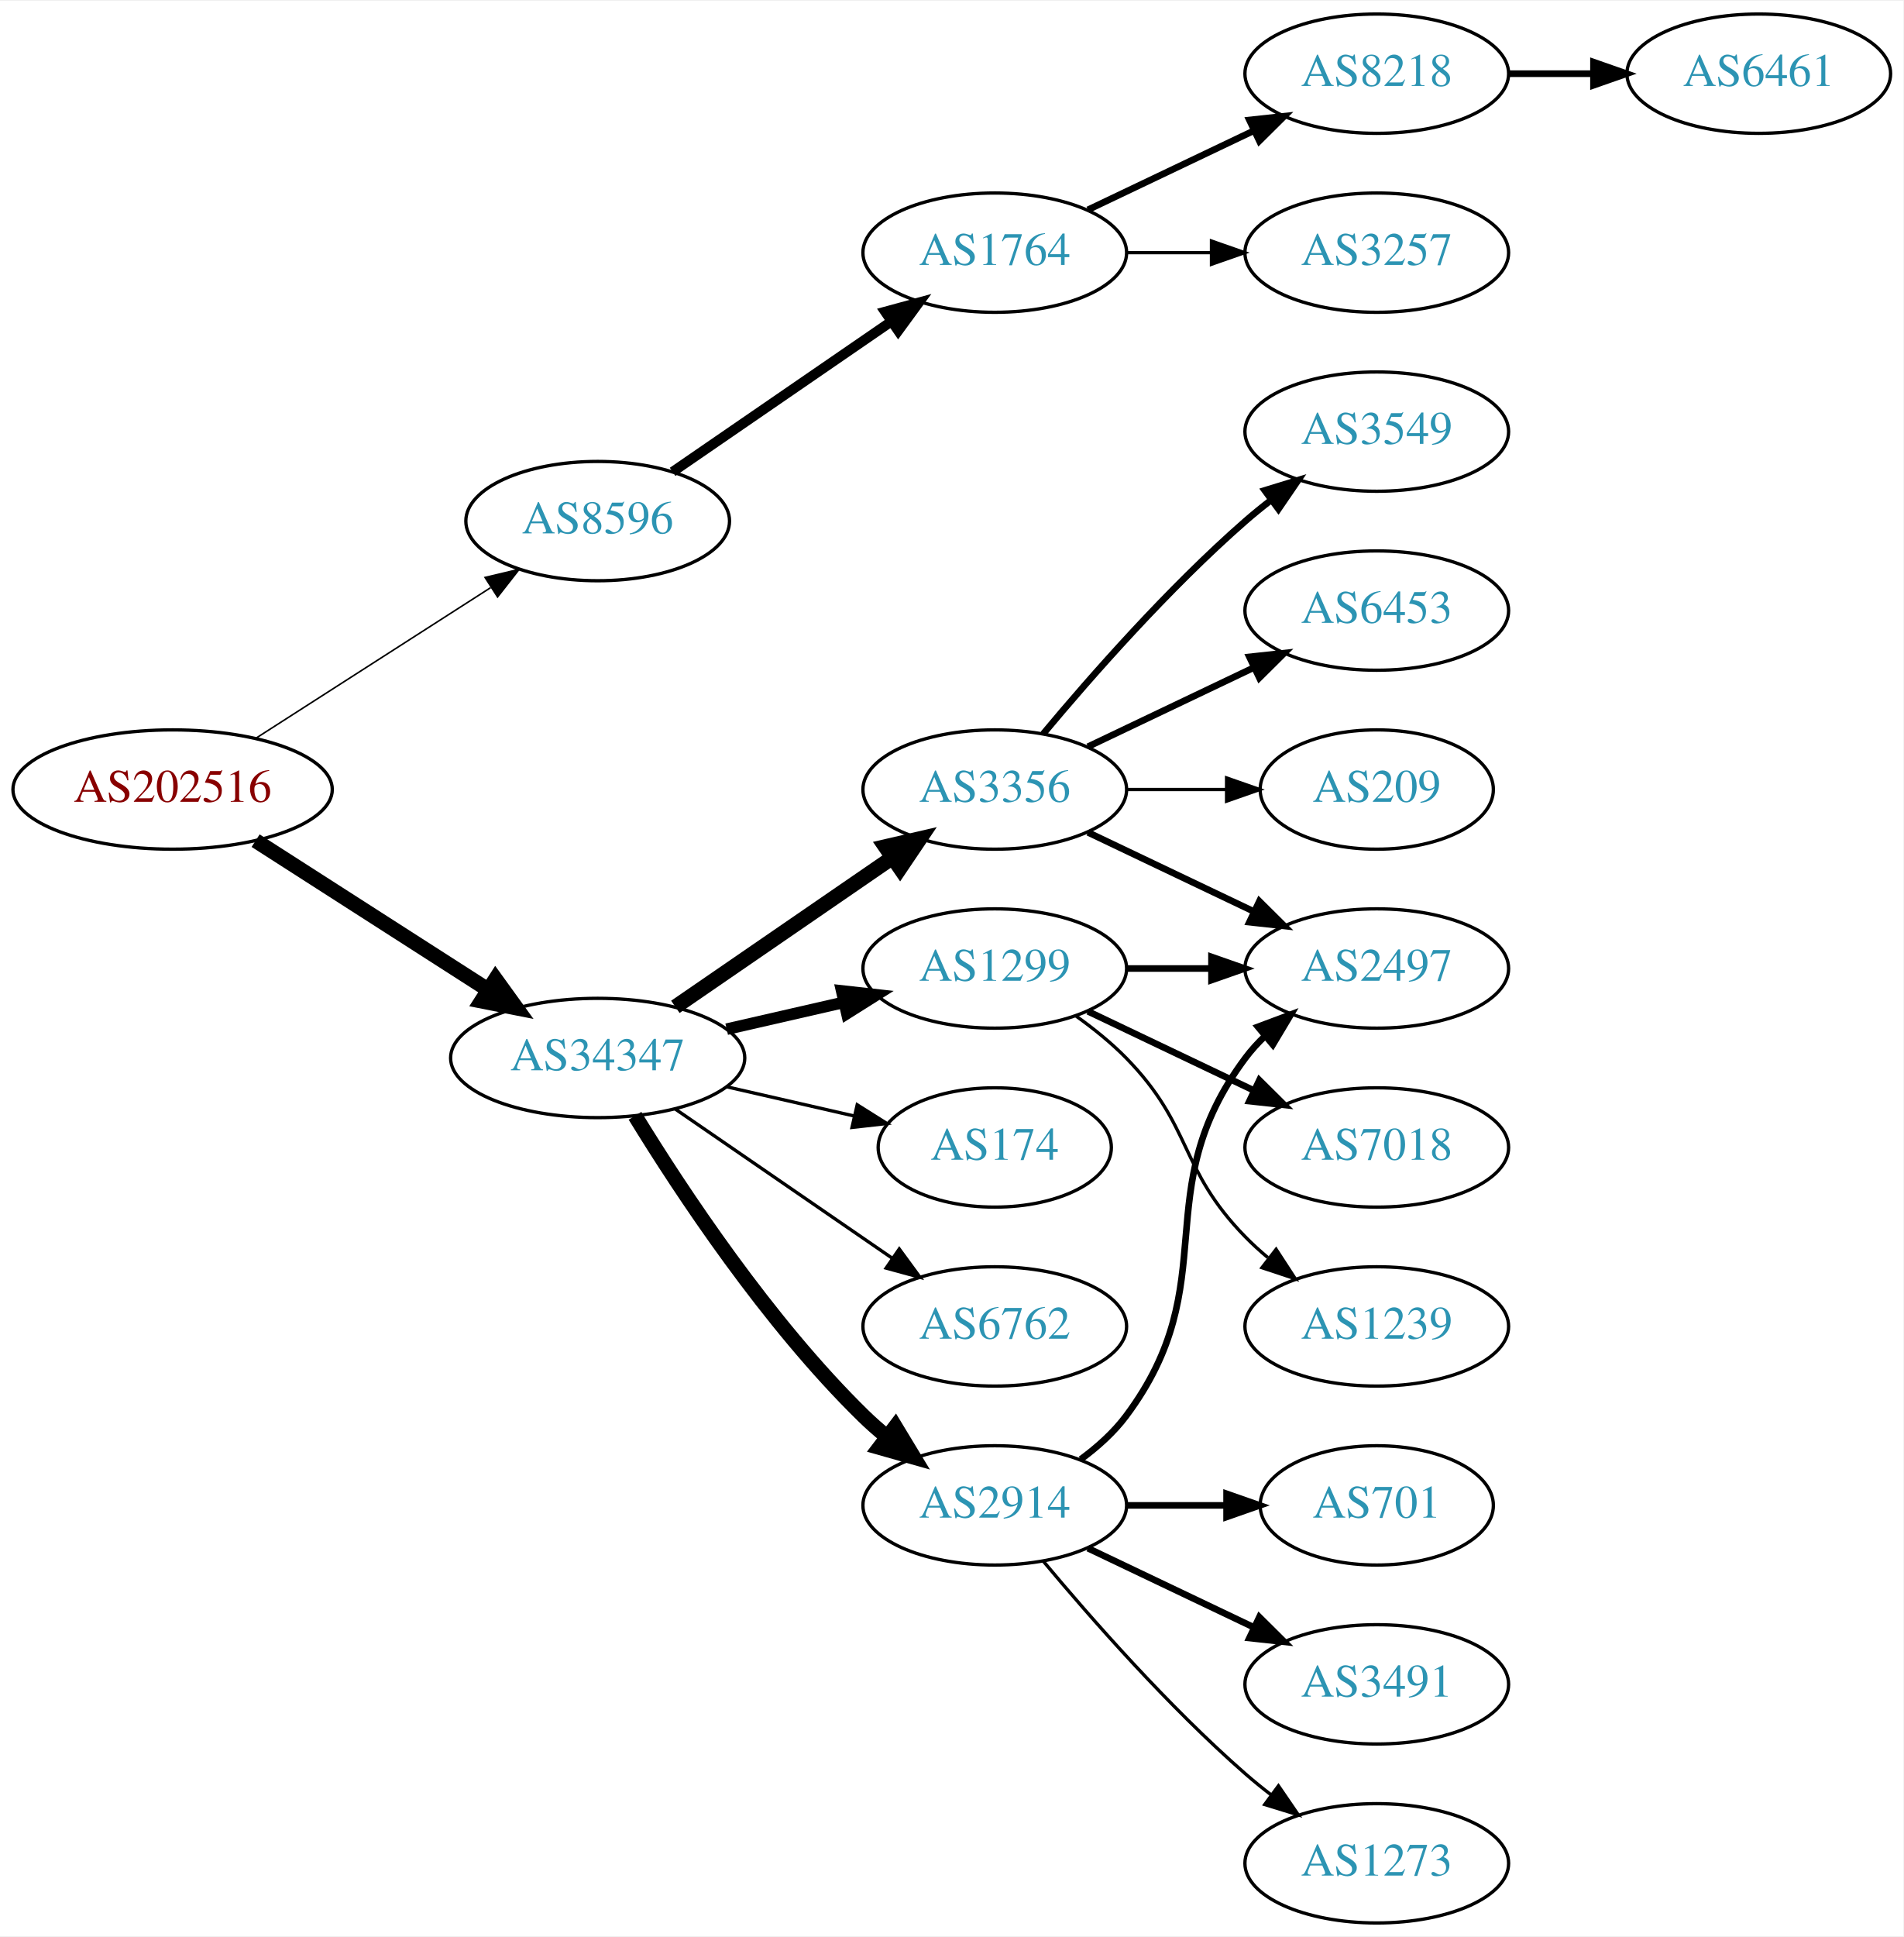
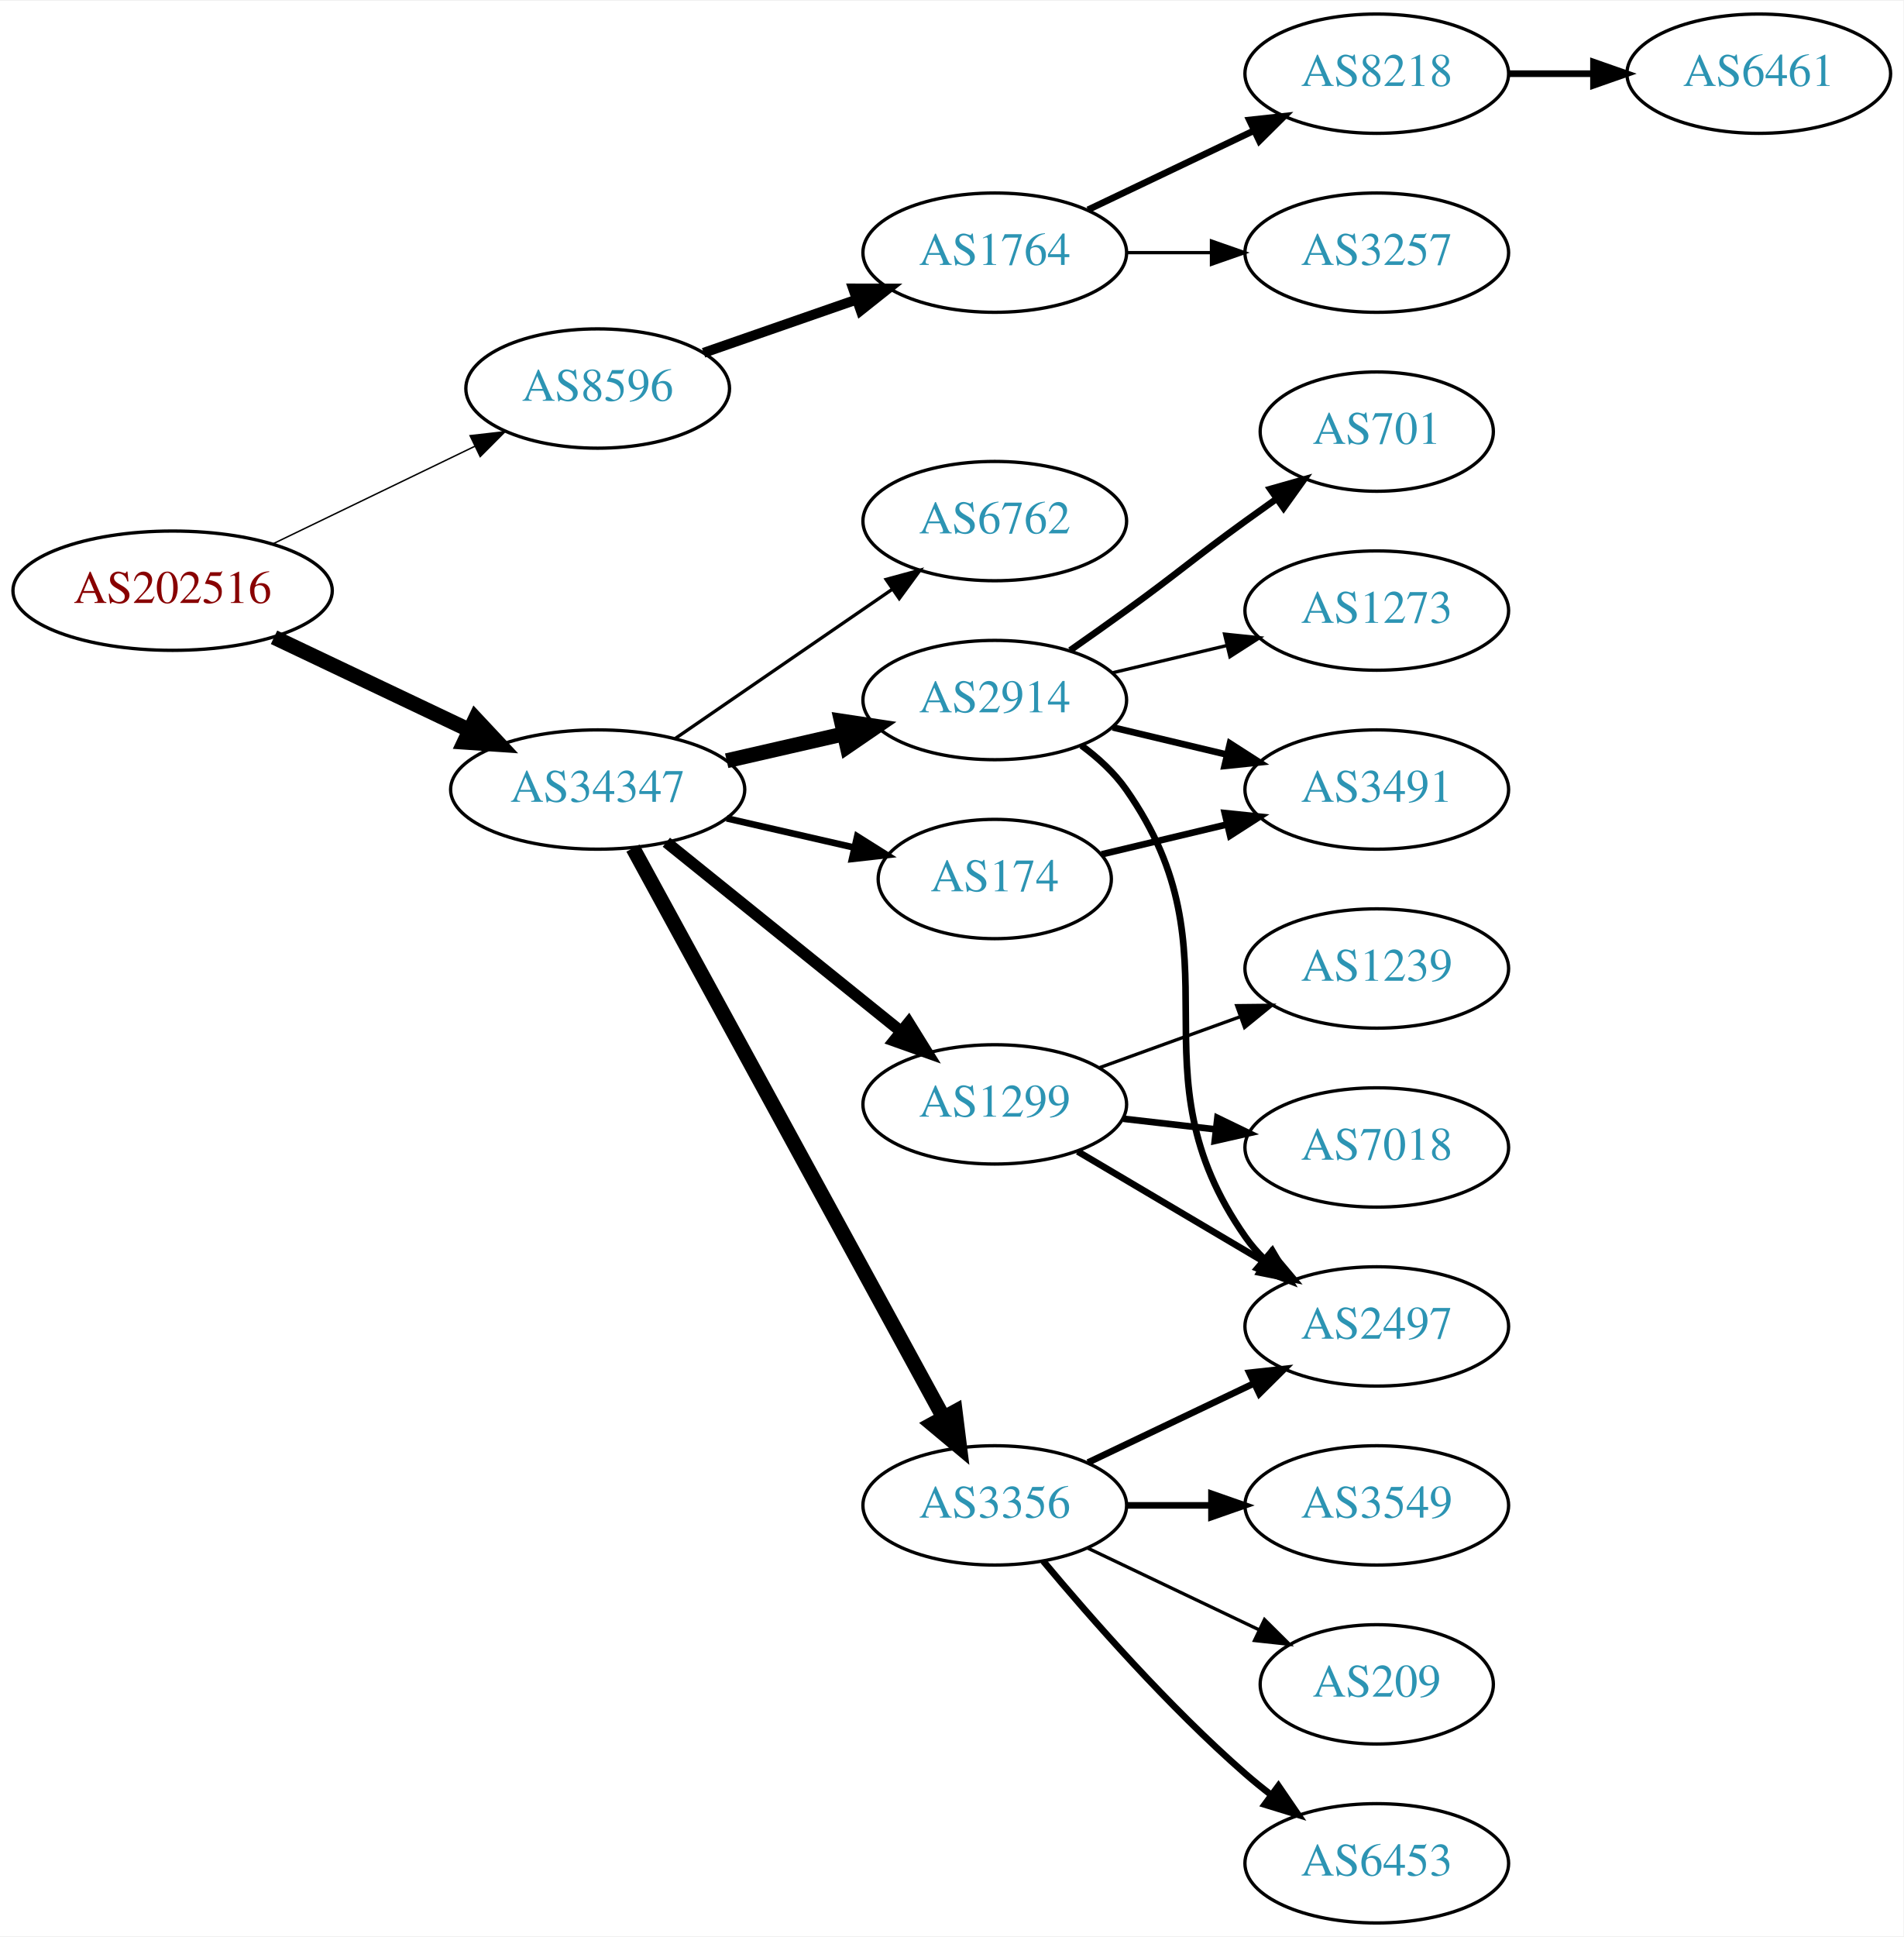
<svg xmlns="http://www.w3.org/2000/svg" xmlns:xlink="http://www.w3.org/1999/xlink" width="574pt" height="584pt" viewBox="0.00 0.00 574.46 584.00">
  <g id="graph0" class="graph" transform="scale(1 1) rotate(0) translate(4 580)">
    <polygon fill="white" stroke="none" points="-4,4 -4,-580 570.463,-580 570.463,4 -4,4" />
    <g id="node1" class="node">
      <g id="a_node1">
        <a xlink:href="/asn/202516" xlink:title="AS202516 ~ web-crossing GmbH [AT]">
-           <ellipse fill="#ffffff" stroke="black" cx="48.096" cy="-342" rx="48.192" ry="18" />
-           <text text-anchor="middle" x="48.096" y="-338.3" font-family="Times,serif" font-size="14.00" fill="#880000">AS202516</text>
+           <ellipse fill="#ffffff" stroke="black" cx="48.096" cy="-402" rx="48.192" ry="18" />
+           <text text-anchor="middle" x="48.096" y="-398.3" font-family="Times,serif" font-size="14.00" fill="#880000">AS202516</text>
        </a>
      </g>
    </g>
    <g id="node2" class="node">
      <g id="a_node2">
        <a xlink:href="/asn/8596" xlink:title="AS8596 ~ hotze.com GmbH [AT]">
-           <ellipse fill="#ffffff" stroke="black" cx="176.388" cy="-423" rx="39.794" ry="18" />
-           <text text-anchor="middle" x="176.388" y="-419.3" font-family="Times,serif" font-size="14.00" fill="#2c94b3">AS8596</text>
+           <ellipse fill="#ffffff" stroke="black" cx="176.388" cy="-463" rx="39.794" ry="18" />
+           <text text-anchor="middle" x="176.388" y="-459.3" font-family="Times,serif" font-size="14.00" fill="#2c94b3">AS8596</text>
        </a>
      </g>
    </g>
    <g id="edge1" class="edge">
-       <path fill="none" stroke="black" stroke-width="0.466" d="M73.147,-357.426C93.276,-370.336 122.141,-388.849 144.071,-402.915" />
-       <polygon fill="black" stroke="black" stroke-width="0.466" points="142.393,-405.996 152.7,-408.449 146.172,-400.104 142.393,-405.996" />
+       <path fill="none" stroke="black" stroke-width="0.435" d="M78.387,-416.148C96.547,-424.919 120.01,-436.252 139.312,-445.575" />
+       <polygon fill="black" stroke="black" stroke-width="0.435" points="137.884,-448.772 148.411,-449.97 140.929,-442.469 137.884,-448.772" />
    </g>
    <g id="node3" class="node">
      <g id="a_node3">
        <a xlink:href="/asn/34347" xlink:title="AS34347 ~ HALLAG Kommunal GmbH [AT]">
-           <ellipse fill="#ffffff" stroke="black" cx="176.388" cy="-261" rx="44.393" ry="18" />
-           <text text-anchor="middle" x="176.388" y="-257.3" font-family="Times,serif" font-size="14.00" fill="#2c94b3">AS34347</text>
+           <ellipse fill="#ffffff" stroke="black" cx="176.388" cy="-342" rx="44.393" ry="18" />
+           <text text-anchor="middle" x="176.388" y="-338.3" font-family="Times,serif" font-size="14.00" fill="#2c94b3">AS34347</text>
        </a>
      </g>
    </g>
    <g id="edge2" class="edge">
-       <path fill="none" stroke="black" stroke-width="4.5" d="M73.147,-326.574C93.024,-313.826 121.421,-295.613 143.246,-281.615" />
-       <polygon fill="black" stroke="black" stroke-width="4.5" points="145.561,-284.808 151.853,-276.095 141.31,-278.179 145.561,-284.808" />
+       <path fill="none" stroke="black" stroke-width="4.5" d="M78.706,-387.933C96.294,-379.577 118.772,-368.898 137.627,-359.94" />
+       <polygon fill="black" stroke="black" stroke-width="4.5" points="139.49,-363.414 146.832,-355.566 136.11,-356.301 139.49,-363.414" />
    </g>
    <g id="node4" class="node">
      <g id="a_node4">
        <a xlink:href="/asn/1764" xlink:title="AS1764 ~ NEXTLAYER-AS [AT]">
          <ellipse fill="#ffffff" stroke="black" cx="296.23" cy="-504" rx="39.794" ry="18" />
          <text text-anchor="middle" x="296.23" y="-500.3" font-family="Times,serif" font-size="14.00" fill="#2c94b3">AS1764</text>
        </a>
      </g>
    </g>
    <g id="edge3" class="edge">
-       <path fill="none" stroke="black" stroke-width="3" d="M199.002,-437.857C217.49,-450.565 244.304,-468.995 264.934,-483.175" />
-       <polygon fill="black" stroke="black" stroke-width="3" points="263.13,-486.183 273.354,-488.963 267.096,-480.414 263.13,-486.183" />
+       <path fill="none" stroke="black" stroke-width="3" d="M208.349,-473.772C222.446,-478.677 239.322,-484.548 254.436,-489.807" />
+       <polygon fill="black" stroke="black" stroke-width="3" points="253.471,-493.177 264.066,-493.157 255.771,-486.566 253.471,-493.177" />
    </g>
    <g id="node8" class="node">
      <g id="a_node8">
-         <a xlink:href="/asn/3356" xlink:title="AS3356 ~ Level 3 Parent, LLC [US]">
-           <ellipse fill="#ffffff" stroke="black" cx="296.23" cy="-342" rx="39.794" ry="18" />
-           <text text-anchor="middle" x="296.23" y="-338.3" font-family="Times,serif" font-size="14.00" fill="#2c94b3">AS3356</text>
+         <a xlink:href="/asn/174" xlink:title="AS174 ~ Cogent Communications [US]">
+           <ellipse fill="#ffffff" stroke="black" cx="296.23" cy="-315" rx="35.194" ry="18" />
+           <text text-anchor="middle" x="296.23" y="-311.3" font-family="Times,serif" font-size="14.00" fill="#2c94b3">AS174</text>
        </a>
      </g>
    </g>
    <g id="edge7" class="edge">
-       <path fill="none" stroke="black" stroke-width="4.5" d="M199.83,-276.426C218.412,-289.198 244.972,-307.455 265.352,-321.463" />
-       <polygon fill="black" stroke="black" stroke-width="4.5" points="263.195,-324.758 273.666,-327.178 267.656,-318.269 263.195,-324.758" />
+       <path fill="none" stroke="black" stroke-width="2" d="M215.322,-333.308C227.639,-330.486 241.364,-327.342 253.915,-324.466" />
+       <polygon fill="black" stroke="black" stroke-width="2" points="254.714,-327.874 263.68,-322.229 253.15,-321.051 254.714,-327.874" />
    </g>
    <g id="node9" class="node">
      <g id="a_node9">
        <a xlink:href="/asn/1299" xlink:title="AS1299 ~ Telia Carrier [EU]">
-           <ellipse fill="#ffffff" stroke="black" cx="296.23" cy="-288" rx="39.794" ry="18" />
-           <text text-anchor="middle" x="296.23" y="-284.3" font-family="Times,serif" font-size="14.00" fill="#2c94b3">AS1299</text>
+           <ellipse fill="#ffffff" stroke="black" cx="296.23" cy="-247" rx="39.794" ry="18" />
+           <text text-anchor="middle" x="296.23" y="-243.3" font-family="Times,serif" font-size="14.00" fill="#2c94b3">AS1299</text>
        </a>
      </g>
    </g>
    <g id="edge8" class="edge">
-       <path fill="none" stroke="black" stroke-width="3.5" d="M215.322,-269.692C226.563,-272.267 238.976,-275.111 250.599,-277.774" />
-       <polygon fill="black" stroke="black" stroke-width="3.5" points="250.031,-281.235 260.56,-280.057 251.595,-274.412 250.031,-281.235" />
+       <path fill="none" stroke="black" stroke-width="3.5" d="M197.112,-326.099C216.517,-310.456 246.303,-286.443 267.967,-268.979" />
+       <polygon fill="black" stroke="black" stroke-width="3.5" points="270.245,-271.638 275.834,-262.637 265.852,-266.188 270.245,-271.638" />
    </g>
    <g id="node10" class="node">
      <g id="a_node10">
-         <a xlink:href="/asn/174" xlink:title="AS174 ~ Cogent Communications [US]">
-           <ellipse fill="#ffffff" stroke="black" cx="296.23" cy="-234" rx="35.194" ry="18" />
-           <text text-anchor="middle" x="296.23" y="-230.3" font-family="Times,serif" font-size="14.00" fill="#2c94b3">AS174</text>
+         <a xlink:href="/asn/3356" xlink:title="AS3356 ~ Level 3 Parent, LLC [US]">
+           <ellipse fill="#ffffff" stroke="black" cx="296.23" cy="-126" rx="39.794" ry="18" />
+           <text text-anchor="middle" x="296.23" y="-122.3" font-family="Times,serif" font-size="14.00" fill="#2c94b3">AS3356</text>
        </a>
      </g>
    </g>
    <g id="edge9" class="edge">
-       <path fill="none" stroke="black" d="M215.322,-252.308C227.639,-249.486 241.364,-246.342 253.915,-243.466" />
-       <polygon fill="black" stroke="black" points="254.714,-246.874 263.68,-241.229 253.15,-240.051 254.714,-246.874" />
+       <path fill="none" stroke="black" stroke-width="4.5" d="M187.031,-324.324C207.713,-286.416 256.425,-197.127 280.805,-152.441" />
+       <polygon fill="black" stroke="black" stroke-width="4.5" points="284.286,-154.282 285.619,-143.617 277.373,-150.51 284.286,-154.282" />
    </g>
    <g id="node11" class="node">
      <g id="a_node11">
        <a xlink:href="/asn/6762" xlink:title="AS6762 ~ TELECOM ITALIA SPARKLE S.p.A. [IT]">
-           <ellipse fill="#ffffff" stroke="black" cx="296.23" cy="-180" rx="39.794" ry="18" />
-           <text text-anchor="middle" x="296.23" y="-176.3" font-family="Times,serif" font-size="14.00" fill="#2c94b3">AS6762</text>
+           <ellipse fill="#ffffff" stroke="black" cx="296.23" cy="-423" rx="39.794" ry="18" />
+           <text text-anchor="middle" x="296.23" y="-419.3" font-family="Times,serif" font-size="14.00" fill="#2c94b3">AS6762</text>
        </a>
      </g>
    </g>
    <g id="edge10" class="edge">
-       <path fill="none" stroke="black" d="M199.83,-245.574C218.412,-232.802 244.972,-214.545 265.352,-200.537" />
-       <polygon fill="black" stroke="black" points="267.408,-203.371 273.666,-194.822 263.443,-197.602 267.408,-203.371" />
+       <path fill="none" stroke="black" d="M199.83,-357.426C218.412,-370.198 244.972,-388.455 265.352,-402.463" />
+       <polygon fill="black" stroke="black" points="263.443,-405.398 273.666,-408.178 267.408,-399.629 263.443,-405.398" />
    </g>
    <g id="node12" class="node">
      <g id="a_node12">
        <a xlink:href="/asn/2914" xlink:title="AS2914 ~ NTT America, Inc. [US]">
-           <ellipse fill="#ffffff" stroke="black" cx="296.23" cy="-126" rx="39.794" ry="18" />
-           <text text-anchor="middle" x="296.23" y="-122.3" font-family="Times,serif" font-size="14.00" fill="#2c94b3">AS2914</text>
+           <ellipse fill="#ffffff" stroke="black" cx="296.23" cy="-369" rx="39.794" ry="18" />
+           <text text-anchor="middle" x="296.23" y="-365.3" font-family="Times,serif" font-size="14.00" fill="#2c94b3">AS2914</text>
        </a>
      </g>
    </g>
    <g id="edge11" class="edge">
-       <path fill="none" stroke="black" stroke-width="4.5" d="M187.653,-243.56C201.462,-221.009 227.651,-181.278 256.584,-153 258.724,-150.908 261.041,-148.863 263.441,-146.894" />
-       <polygon fill="black" stroke="black" stroke-width="4.5" points="266.217,-149.73 271.782,-140.536 261.442,-143.467 266.217,-149.73" />
+       <path fill="none" stroke="black" stroke-width="4.5" d="M215.322,-350.692C226.563,-353.267 238.976,-356.111 250.599,-358.774" />
+       <polygon fill="black" stroke="black" stroke-width="4.5" points="249.934,-362.661 260.56,-361.057 251.692,-354.985 249.934,-362.661" />
    </g>
    <g id="node5" class="node">
      <g id="a_node5">
        <a xlink:href="/asn/8218" xlink:title="AS8218 ~ legacy Neotelecoms [FR]">
          <ellipse fill="#ffffff" stroke="black" cx="411.523" cy="-558" rx="39.794" ry="18" />
          <text text-anchor="middle" x="411.523" y="-554.3" font-family="Times,serif" font-size="14.00" fill="#2c94b3">AS8218</text>
        </a>
      </g>
    </g>
    <g id="edge4" class="edge">
      <path fill="none" stroke="black" stroke-width="2" d="M324.367,-516.934C339.361,-524.081 358.182,-533.052 374.405,-540.785" />
      <polygon fill="black" stroke="black" stroke-width="2" points="373.075,-544.028 383.608,-545.171 376.087,-537.709 373.075,-544.028" />
    </g>
    <g id="node6" class="node">
      <g id="a_node6">
        <a xlink:href="/asn/3257" xlink:title="AS3257 ~ GTT [DE]">
          <ellipse fill="#ffffff" stroke="black" cx="411.523" cy="-504" rx="39.794" ry="18" />
          <text text-anchor="middle" x="411.523" y="-500.3" font-family="Times,serif" font-size="14.00" fill="#2c94b3">AS3257</text>
        </a>
      </g>
    </g>
    <g id="edge5" class="edge">
      <path fill="none" stroke="black" d="M335.902,-504C344.105,-504 352.869,-504 361.401,-504" />
      <polygon fill="black" stroke="black" points="361.641,-507.5 371.641,-504 361.641,-500.5 361.641,-507.5" />
    </g>
    <g id="node7" class="node">
      <g id="a_node7">
        <a xlink:href="/asn/6461" xlink:title="AS6461 ~ Zayo Bandwidth [US]">
          <ellipse fill="#ffffff" stroke="black" cx="526.816" cy="-558" rx="39.794" ry="18" />
          <text text-anchor="middle" x="526.816" y="-554.3" font-family="Times,serif" font-size="14.00" fill="#2c94b3">AS6461</text>
        </a>
      </g>
    </g>
    <g id="edge6" class="edge">
      <path fill="none" stroke="black" stroke-width="2" d="M451.195,-558C459.398,-558 468.162,-558 476.694,-558" />
      <polygon fill="black" stroke="black" stroke-width="2" points="476.934,-561.5 486.934,-558 476.933,-554.5 476.934,-561.5" />
    </g>
+     <g id="node13" class="node">
+       <g id="a_node13">
+         <a xlink:href="/asn/3491" xlink:title="AS3491 ~ PCCW Global, Inc. [US]">
+           <ellipse fill="#ffffff" stroke="black" cx="411.523" cy="-342" rx="39.794" ry="18" />
+           <text text-anchor="middle" x="411.523" y="-338.3" font-family="Times,serif" font-size="14.00" fill="#2c94b3">AS3491</text>
+         </a>
+       </g>
+     </g>
+     <g id="edge12" class="edge">
+       <path fill="none" stroke="black" stroke-width="2" d="M328.488,-322.449C340.168,-325.233 353.663,-328.449 366.293,-331.459" />
+       <polygon fill="black" stroke="black" stroke-width="2" points="365.645,-334.903 376.184,-333.816 367.268,-328.093 365.645,-334.903" />
+     </g>
    <g id="node14" class="node">
      <g id="a_node14">
-         <a xlink:href="/asn/2497" xlink:title="AS2497 ~ Internet Initiative Japan Inc. [JP]">
-           <ellipse fill="#ffffff" stroke="black" cx="411.523" cy="-288" rx="39.794" ry="18" />
-           <text text-anchor="middle" x="411.523" y="-284.3" font-family="Times,serif" font-size="14.00" fill="#2c94b3">AS2497</text>
-         </a>
-       </g>
-     </g>
-     <g id="edge19" class="edge">
-       <path fill="none" stroke="black" stroke-width="2" d="M324.367,-329.066C339.361,-321.919 358.182,-312.948 374.405,-305.215" />
-       <polygon fill="black" stroke="black" stroke-width="2" points="376.087,-308.291 383.608,-300.829 373.075,-301.972 376.087,-308.291" />
-     </g>
-     <g id="node19" class="node">
-       <g id="a_node19">
-         <a xlink:href="/asn/3549" xlink:title="AS3549 ~ Level 3 Parent, LLC [US]">
-           <ellipse fill="#ffffff" stroke="black" cx="411.523" cy="-450" rx="39.794" ry="18" />
-           <text text-anchor="middle" x="411.523" y="-446.3" font-family="Times,serif" font-size="14.00" fill="#2c94b3">AS3549</text>
-         </a>
-       </g>
-     </g>
-     <g id="edge20" class="edge">
-       <path fill="none" stroke="black" stroke-width="2" d="M310.86,-358.817C325.143,-375.929 348.689,-402.745 371.877,-423 374.342,-425.154 376.981,-427.294 379.678,-429.372" />
-       <polygon fill="black" stroke="black" stroke-width="2" points="377.703,-432.264 387.832,-435.37 381.851,-426.625 377.703,-432.264" />
-     </g>
-     <g id="node20" class="node">
-       <g id="a_node20">
-         <a xlink:href="/asn/6453" xlink:title="AS6453 ~ TATA COMMUNICATIONS (AMERICA) INC [US]">
-           <ellipse fill="#ffffff" stroke="black" cx="411.523" cy="-396" rx="39.794" ry="18" />
-           <text text-anchor="middle" x="411.523" y="-392.3" font-family="Times,serif" font-size="14.00" fill="#2c94b3">AS6453</text>
-         </a>
-       </g>
-     </g>
-     <g id="edge21" class="edge">
-       <path fill="none" stroke="black" stroke-width="2" d="M324.367,-354.934C339.361,-362.081 358.182,-371.052 374.405,-378.785" />
-       <polygon fill="black" stroke="black" stroke-width="2" points="373.075,-382.028 383.608,-383.171 376.087,-375.709 373.075,-382.028" />
-     </g>
-     <g id="node21" class="node">
-       <g id="a_node21">
-         <a xlink:href="/asn/209" xlink:title="AS209 ~ CenturyLink Communications, LLC [US]">
-           <ellipse fill="#ffffff" stroke="black" cx="411.523" cy="-342" rx="35.194" ry="18" />
-           <text text-anchor="middle" x="411.523" y="-338.3" font-family="Times,serif" font-size="14.00" fill="#2c94b3">AS209</text>
-         </a>
-       </g>
-     </g>
-     <g id="edge22" class="edge">
-       <path fill="none" stroke="black" d="M335.902,-342C345.608,-342 356.098,-342 366.061,-342" />
-       <polygon fill="black" stroke="black" points="366.198,-345.5 376.198,-342 366.198,-338.5 366.198,-345.5" />
-     </g>
-     <g id="node13" class="node">
-       <g id="a_node13">
        <a xlink:href="/asn/7018" xlink:title="AS7018 ~ AT&amp;T Services, Inc. [US]">
          <ellipse fill="#ffffff" stroke="black" cx="411.523" cy="-234" rx="39.794" ry="18" />
          <text text-anchor="middle" x="411.523" y="-230.3" font-family="Times,serif" font-size="14.00" fill="#2c94b3">AS7018</text>
        </a>
      </g>
    </g>
-     <g id="edge12" class="edge">
-       <path fill="none" stroke="black" stroke-width="2" d="M324.367,-275.066C339.361,-267.919 358.182,-258.948 374.405,-251.215" />
-       <polygon fill="black" stroke="black" stroke-width="2" points="376.087,-254.291 383.608,-246.829 373.075,-247.972 376.087,-254.291" />
-     </g>
    <g id="edge13" class="edge">
-       <path fill="none" stroke="black" stroke-width="2" d="M335.902,-288C344.105,-288 352.869,-288 361.401,-288" />
-       <polygon fill="black" stroke="black" stroke-width="2" points="361.641,-291.5 371.641,-288 361.641,-284.5 361.641,-291.5" />
+       <path fill="none" stroke="black" stroke-width="2" d="M334.955,-242.671C343.937,-241.641 353.635,-240.528 362.993,-239.454" />
+       <polygon fill="black" stroke="black" stroke-width="2" points="363.427,-242.927 372.963,-238.31 362.629,-235.973 363.427,-242.927" />
    </g>
    <g id="node15" class="node">
      <g id="a_node15">
-         <a xlink:href="/asn/1239" xlink:title="AS1239 ~ Sprint [US]">
+         <a xlink:href="/asn/2497" xlink:title="AS2497 ~ Internet Initiative Japan Inc. [JP]">
          <ellipse fill="#ffffff" stroke="black" cx="411.523" cy="-180" rx="39.794" ry="18" />
-           <text text-anchor="middle" x="411.523" y="-176.3" font-family="Times,serif" font-size="14.00" fill="#2c94b3">AS1239</text>
+           <text text-anchor="middle" x="411.523" y="-176.3" font-family="Times,serif" font-size="14.00" fill="#2c94b3">AS2497</text>
        </a>
      </g>
    </g>
    <g id="edge14" class="edge">
-       <path fill="none" stroke="black" d="M320.824,-273.611C326.08,-269.852 331.412,-265.563 335.877,-261 356.049,-240.383 351.704,-227.617 371.877,-207 373.969,-204.861 376.253,-202.782 378.63,-200.79" />
-       <polygon fill="black" stroke="black" points="381.148,-203.268 386.929,-194.389 376.873,-197.725 381.148,-203.268" />
-     </g>
-     <g id="edge17" class="edge">
-       <path fill="none" stroke="black" stroke-width="2" d="M322.161,-139.882C327.237,-143.611 332.155,-148.016 335.877,-153 366.148,-193.542 341.605,-220.458 371.877,-261 373.621,-263.336 375.628,-265.545 377.792,-267.617" />
-       <polygon fill="black" stroke="black" stroke-width="2" points="375.67,-270.405 385.592,-274.118 380.151,-265.027 375.67,-270.405" />
+       <path fill="none" stroke="black" stroke-width="2" d="M321.257,-232.791C337.629,-223.109 359.516,-210.165 377.52,-199.518" />
+       <polygon fill="black" stroke="black" stroke-width="2" points="379.705,-202.292 386.531,-194.188 376.142,-196.266 379.705,-202.292" />
    </g>
    <g id="node16" class="node">
      <g id="a_node16">
-         <a xlink:href="/asn/701" xlink:title="AS701 ~ UUNET [US]">
-           <ellipse fill="#ffffff" stroke="black" cx="411.523" cy="-126" rx="35.194" ry="18" />
-           <text text-anchor="middle" x="411.523" y="-122.3" font-family="Times,serif" font-size="14.00" fill="#2c94b3">AS701</text>
+         <a xlink:href="/asn/1239" xlink:title="AS1239 ~ Sprint [US]">
+           <ellipse fill="#ffffff" stroke="black" cx="411.523" cy="-288" rx="39.794" ry="18" />
+           <text text-anchor="middle" x="411.523" y="-284.3" font-family="Times,serif" font-size="14.00" fill="#2c94b3">AS1239</text>
        </a>
      </g>
    </g>
    <g id="edge15" class="edge">
-       <path fill="none" stroke="black" stroke-width="2" d="M335.902,-126C345.608,-126 356.098,-126 366.061,-126" />
-       <polygon fill="black" stroke="black" stroke-width="2" points="366.198,-129.5 376.198,-126 366.198,-122.5 366.198,-129.5" />
+       <path fill="none" stroke="black" d="M327.889,-258.095C340.861,-262.79 356.155,-268.324 370.035,-273.348" />
+       <polygon fill="black" stroke="black" points="369.246,-276.784 379.84,-276.896 371.628,-270.202 369.246,-276.784" />
+     </g>
+     <g id="edge17" class="edge">
+       <path fill="none" stroke="black" stroke-width="2" d="M324.367,-138.934C339.361,-146.081 358.182,-155.052 374.405,-162.785" />
+       <polygon fill="black" stroke="black" stroke-width="2" points="373.075,-166.028 383.608,-167.171 376.087,-159.709 373.075,-166.028" />
    </g>
    <g id="node17" class="node">
      <g id="a_node17">
-         <a xlink:href="/asn/3491" xlink:title="AS3491 ~ PCCW Global, Inc. [US]">
-           <ellipse fill="#ffffff" stroke="black" cx="411.523" cy="-72" rx="39.794" ry="18" />
-           <text text-anchor="middle" x="411.523" y="-68.3" font-family="Times,serif" font-size="14.00" fill="#2c94b3">AS3491</text>
+         <a xlink:href="/asn/6453" xlink:title="AS6453 ~ TATA COMMUNICATIONS (AMERICA) INC [US]">
+           <ellipse fill="#ffffff" stroke="black" cx="411.523" cy="-18" rx="39.794" ry="18" />
+           <text text-anchor="middle" x="411.523" y="-14.3" font-family="Times,serif" font-size="14.00" fill="#2c94b3">AS6453</text>
        </a>
      </g>
    </g>
    <g id="edge16" class="edge">
-       <path fill="none" stroke="black" stroke-width="2" d="M324.367,-113.066C339.361,-105.919 358.182,-96.948 374.405,-89.215" />
-       <polygon fill="black" stroke="black" stroke-width="2" points="376.087,-92.291 383.608,-84.829 373.075,-85.972 376.087,-92.291" />
+       <path fill="none" stroke="black" stroke-width="2" d="M310.86,-109.183C325.143,-92.071 348.689,-65.255 371.877,-45 374.342,-42.846 376.981,-40.706 379.678,-38.628" />
+       <polygon fill="black" stroke="black" stroke-width="2" points="381.851,-41.375 387.832,-32.63 377.703,-35.736 381.851,-41.375" />
    </g>
    <g id="node18" class="node">
      <g id="a_node18">
+         <a xlink:href="/asn/3549" xlink:title="AS3549 ~ Level 3 Parent, LLC [US]">
+           <ellipse fill="#ffffff" stroke="black" cx="411.523" cy="-126" rx="39.794" ry="18" />
+           <text text-anchor="middle" x="411.523" y="-122.3" font-family="Times,serif" font-size="14.00" fill="#2c94b3">AS3549</text>
+         </a>
+       </g>
+     </g>
+     <g id="edge18" class="edge">
+       <path fill="none" stroke="black" stroke-width="2" d="M335.902,-126C344.105,-126 352.869,-126 361.401,-126" />
+       <polygon fill="black" stroke="black" stroke-width="2" points="361.641,-129.5 371.641,-126 361.641,-122.5 361.641,-129.5" />
+     </g>
+     <g id="node19" class="node">
+       <g id="a_node19">
+         <a xlink:href="/asn/209" xlink:title="AS209 ~ CenturyLink Communications, LLC [US]">
+           <ellipse fill="#ffffff" stroke="black" cx="411.523" cy="-72" rx="35.194" ry="18" />
+           <text text-anchor="middle" x="411.523" y="-68.3" font-family="Times,serif" font-size="14.00" fill="#2c94b3">AS209</text>
+         </a>
+       </g>
+     </g>
+     <g id="edge19" class="edge">
+       <path fill="none" stroke="black" d="M324.367,-113.066C339.798,-105.71 359.284,-96.423 375.819,-88.541" />
+       <polygon fill="black" stroke="black" points="377.64,-91.551 385.161,-84.089 374.628,-85.232 377.64,-91.551" />
+     </g>
+     <g id="edge20" class="edge">
+       <path fill="none" stroke="black" stroke-width="2" d="M331.837,-360.752C342.709,-358.162 354.863,-355.265 366.305,-352.538" />
+       <polygon fill="black" stroke="black" stroke-width="2" points="367.212,-355.92 376.128,-350.197 365.589,-349.111 367.212,-355.92" />
+     </g>
+     <g id="edge22" class="edge">
+       <path fill="none" stroke="black" stroke-width="2" d="M322.39,-355.284C327.454,-351.545 332.309,-347.096 335.877,-342 371.49,-291.131 336.263,-257.869 371.877,-207 373.549,-204.611 375.504,-202.365 377.631,-200.267" />
+       <polygon fill="black" stroke="black" stroke-width="2" points="379.996,-202.851 385.364,-193.716 375.471,-197.51 379.996,-202.851" />
+     </g>
+     <g id="node20" class="node">
+       <g id="a_node20">
+         <a xlink:href="/asn/701" xlink:title="AS701 ~ UUNET [US]">
+           <ellipse fill="#ffffff" stroke="black" cx="411.523" cy="-450" rx="35.194" ry="18" />
+           <text text-anchor="middle" x="411.523" y="-446.3" font-family="Times,serif" font-size="14.00" fill="#2c94b3">AS701</text>
+         </a>
+       </g>
+     </g>
+     <g id="edge21" class="edge">
+       <path fill="none" stroke="black" stroke-width="2" d="M318.987,-384.009C324.522,-387.879 330.44,-392.064 335.877,-396 352.076,-407.729 355.677,-411.271 371.877,-423 374.905,-425.193 378.084,-427.463 381.263,-429.713" />
+       <polygon fill="black" stroke="black" stroke-width="2" points="379.379,-432.667 389.573,-435.555 383.405,-426.941 379.379,-432.667" />
+     </g>
+     <g id="node21" class="node">
+       <g id="a_node21">
        <a xlink:href="/asn/1273" xlink:title="AS1273 ~ Vodafone Group PLC [EU]">
-           <ellipse fill="#ffffff" stroke="black" cx="411.523" cy="-18" rx="39.794" ry="18" />
-           <text text-anchor="middle" x="411.523" y="-14.3" font-family="Times,serif" font-size="14.00" fill="#2c94b3">AS1273</text>
-         </a>
-       </g>
-     </g>
-     <g id="edge18" class="edge">
-       <path fill="none" stroke="black" d="M310.86,-109.183C325.143,-92.071 348.689,-65.255 371.877,-45 374.342,-42.846 376.981,-40.706 379.678,-38.628" />
-       <polygon fill="black" stroke="black" points="381.851,-41.375 387.832,-32.63 377.703,-35.736 381.851,-41.375" />
+           <ellipse fill="#ffffff" stroke="black" cx="411.523" cy="-396" rx="39.794" ry="18" />
+           <text text-anchor="middle" x="411.523" y="-392.3" font-family="Times,serif" font-size="14.00" fill="#2c94b3">AS1273</text>
+         </a>
+       </g>
+     </g>
+     <g id="edge23" class="edge">
+       <path fill="none" stroke="black" d="M331.837,-377.248C342.709,-379.838 354.863,-382.735 366.305,-385.462" />
+       <polygon fill="black" stroke="black" points="365.589,-388.889 376.128,-387.803 367.212,-382.08 365.589,-388.889" />
    </g>
  </g>
</svg>
